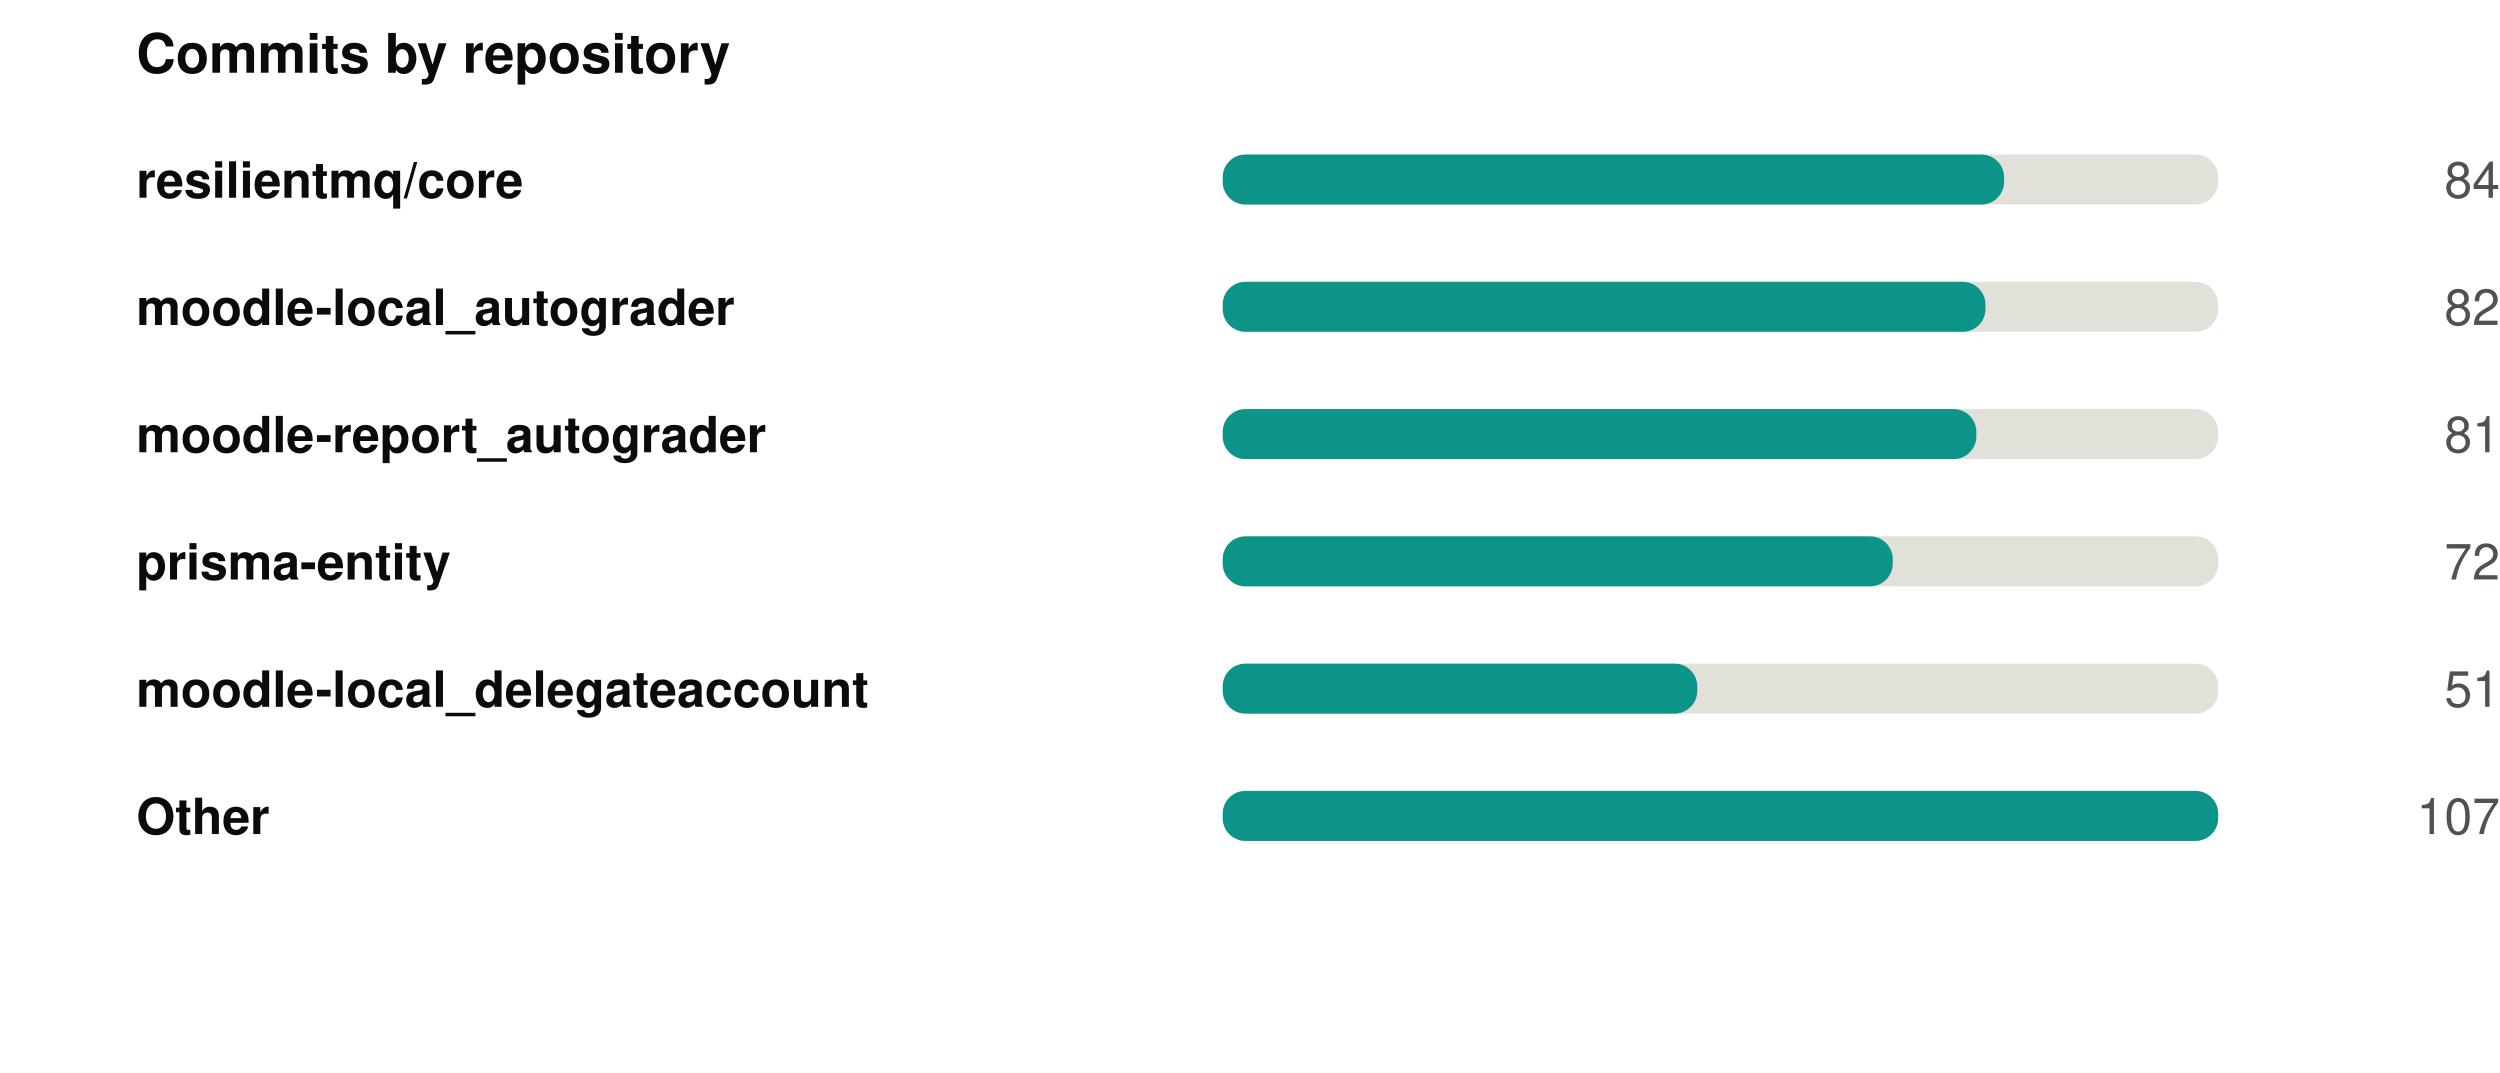
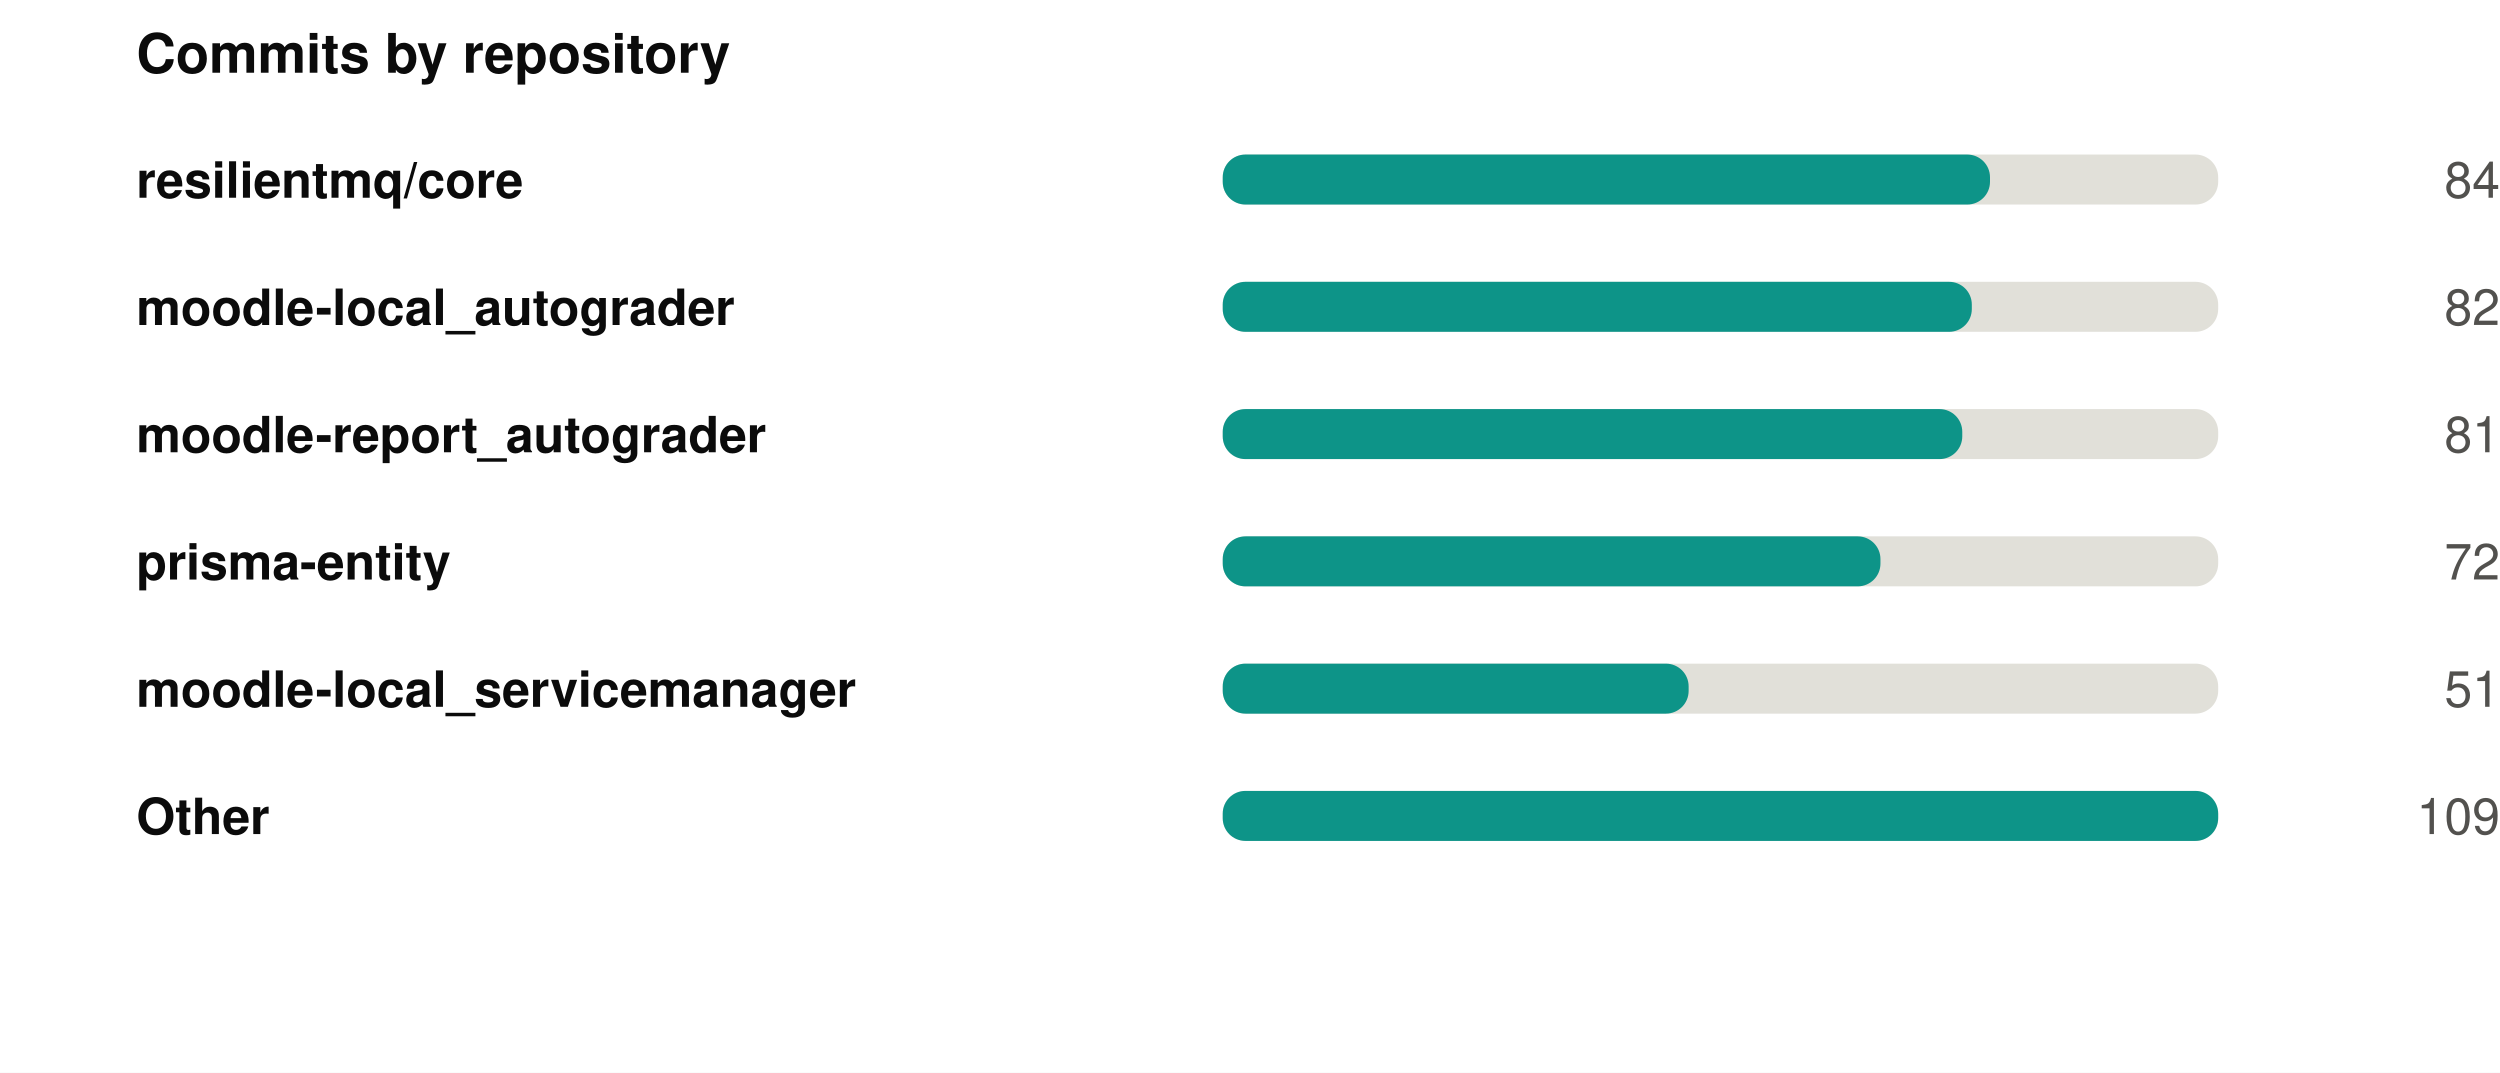
<svg xmlns="http://www.w3.org/2000/svg" width="550" height="236" viewBox="0 0 550 236" role="img">
  <rect width="550" height="236" fill="#ffffff" />
  <style>
@keyframes grow{from{transform:scaleX(0)}}
@keyframes rise{from{opacity:0;transform:translateY(9px)}}
@keyframes fade{from{opacity:0}}
@keyframes draw{to{stroke-dashoffset:0}}
.bar{transform-box:fill-box;transform-origin:left center;animation:grow .9s cubic-bezier(.22,1,.36,1) var(--d,0s) both}
.rise{animation:rise .7s cubic-bezier(.22,1,.36,1) var(--d,0s) both}
.fade{animation:fade .8s ease-out var(--d,0s) both}
.draw{animation:draw 1.7s ease-out .1s both}
@media (prefers-reduced-motion:reduce){
.bar,.rise,.fade,.draw{animation:none;transform:none;opacity:1;stroke-dashoffset:0}
}
</style>
  <g transform="translate(30,0)">
    <text x="0" y="16" font-family="-apple-system,BlinkMacSystemFont,'Segoe UI',Helvetica,Arial,sans-serif" font-size="12" font-weight="700" fill="#0b0b0b" text-anchor="start">Commits by repository</text>
    <text x="0" y="43.5" font-family="-apple-system,BlinkMacSystemFont,'Segoe UI',Helvetica,Arial,sans-serif" font-size="11" font-weight="600" fill="#0b0b0b" text-anchor="start">resilientmq/core</text>
    <rect x="239" y="34" width="219" height="11" rx="5" fill="#e1e0d9" />
-     <rect class="bar" style="--d:0.00s" x="239" y="34" width="171.9" height="11" rx="5" fill="#0d9488" />
+     <rect class="bar" style="--d:0.00s" x="239" y="34" width="168.8" height="11" rx="5" fill="#0d9488" />
    <g class="fade" style="--d:0.00s">
      <text x="520" y="43.5" font-family="-apple-system,BlinkMacSystemFont,'Segoe UI',Helvetica,Arial,sans-serif" font-size="11" font-weight="400" fill="#52514e" text-anchor="end">84</text>
    </g>
    <text x="0" y="71.5" font-family="-apple-system,BlinkMacSystemFont,'Segoe UI',Helvetica,Arial,sans-serif" font-size="11" font-weight="600" fill="#0b0b0b" text-anchor="start">moodle-local_autograder</text>
    <rect x="239" y="62" width="219" height="11" rx="5" fill="#e1e0d9" />
-     <rect class="bar" style="--d:0.07s" x="239" y="62" width="167.8" height="11" rx="5" fill="#0d9488" />
+     <rect class="bar" style="--d:0.07s" x="239" y="62" width="164.8" height="11" rx="5" fill="#0d9488" />
    <g class="fade" style="--d:0.07s">
      <text x="520" y="71.5" font-family="-apple-system,BlinkMacSystemFont,'Segoe UI',Helvetica,Arial,sans-serif" font-size="11" font-weight="400" fill="#52514e" text-anchor="end">82</text>
    </g>
    <text x="0" y="99.5" font-family="-apple-system,BlinkMacSystemFont,'Segoe UI',Helvetica,Arial,sans-serif" font-size="11" font-weight="600" fill="#0b0b0b" text-anchor="start">moodle-report_autograder</text>
    <rect x="239" y="90" width="219" height="11" rx="5" fill="#e1e0d9" />
-     <rect class="bar" style="--d:0.14s" x="239" y="90" width="165.8" height="11" rx="5" fill="#0d9488" />
+     <rect class="bar" style="--d:0.14s" x="239" y="90" width="162.7" height="11" rx="5" fill="#0d9488" />
    <g class="fade" style="--d:0.14s">
      <text x="520" y="99.5" font-family="-apple-system,BlinkMacSystemFont,'Segoe UI',Helvetica,Arial,sans-serif" font-size="11" font-weight="400" fill="#52514e" text-anchor="end">81</text>
    </g>
    <text x="0" y="127.5" font-family="-apple-system,BlinkMacSystemFont,'Segoe UI',Helvetica,Arial,sans-serif" font-size="11" font-weight="600" fill="#0b0b0b" text-anchor="start">prisma-entity</text>
    <rect x="239" y="118" width="219" height="11" rx="5" fill="#e1e0d9" />
-     <rect class="bar" style="--d:0.21s" x="239" y="118" width="147.4" height="11" rx="5" fill="#0d9488" />
+     <rect class="bar" style="--d:0.21s" x="239" y="118" width="144.7" height="11" rx="5" fill="#0d9488" />
    <g class="fade" style="--d:0.21s">
      <text x="520" y="127.5" font-family="-apple-system,BlinkMacSystemFont,'Segoe UI',Helvetica,Arial,sans-serif" font-size="11" font-weight="400" fill="#52514e" text-anchor="end">72</text>
    </g>
-     <text x="0" y="155.5" font-family="-apple-system,BlinkMacSystemFont,'Segoe UI',Helvetica,Arial,sans-serif" font-size="11" font-weight="600" fill="#0b0b0b" text-anchor="start">moodle-local_delegateaccount</text>
+     <text x="0" y="155.5" font-family="-apple-system,BlinkMacSystemFont,'Segoe UI',Helvetica,Arial,sans-serif" font-size="11" font-weight="600" fill="#0b0b0b" text-anchor="start">moodle-local_servicemanager</text>
    <rect x="239" y="146" width="219" height="11" rx="5" fill="#e1e0d9" />
-     <rect class="bar" style="--d:0.28s" x="239" y="146" width="104.4" height="11" rx="5" fill="#0d9488" />
+     <rect class="bar" style="--d:0.28s" x="239" y="146" width="102.5" height="11" rx="5" fill="#0d9488" />
    <g class="fade" style="--d:0.28s">
      <text x="520" y="155.5" font-family="-apple-system,BlinkMacSystemFont,'Segoe UI',Helvetica,Arial,sans-serif" font-size="11" font-weight="400" fill="#52514e" text-anchor="end">51</text>
    </g>
    <text x="0" y="183.5" font-family="-apple-system,BlinkMacSystemFont,'Segoe UI',Helvetica,Arial,sans-serif" font-size="11" font-weight="600" fill="#0b0b0b" text-anchor="start">Other</text>
    <rect x="239" y="174" width="219" height="11" rx="5" fill="#e1e0d9" />
    <rect class="bar" style="--d:0.35s" x="239" y="174" width="219.0" height="11" rx="5" fill="#0d9488" />
    <g class="fade" style="--d:0.35s">
-       <text x="520" y="183.5" font-family="-apple-system,BlinkMacSystemFont,'Segoe UI',Helvetica,Arial,sans-serif" font-size="11" font-weight="400" fill="#52514e" text-anchor="end">107</text>
+       <text x="520" y="183.5" font-family="-apple-system,BlinkMacSystemFont,'Segoe UI',Helvetica,Arial,sans-serif" font-size="11" font-weight="400" fill="#52514e" text-anchor="end">109</text>
    </g>
  </g>
</svg>
